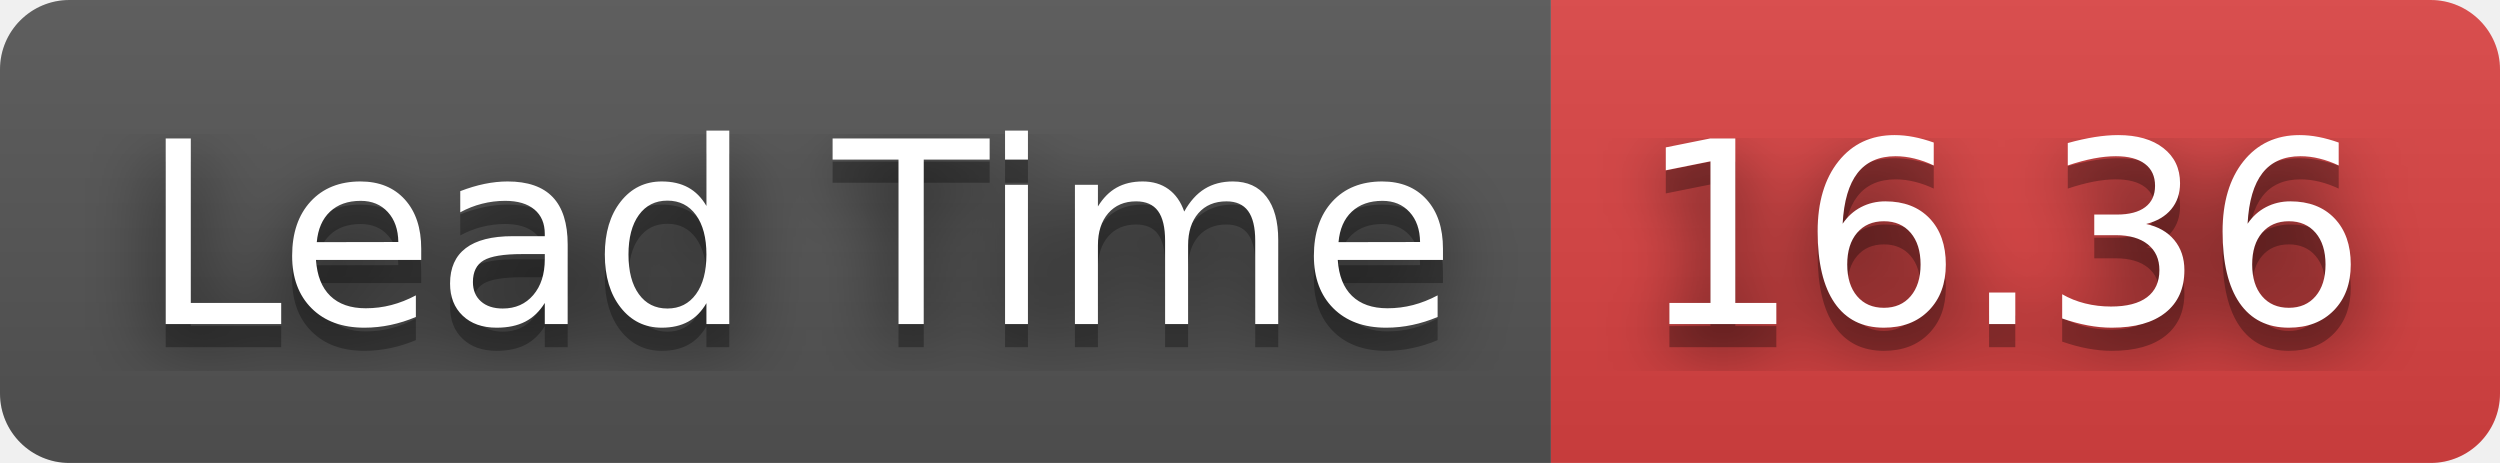
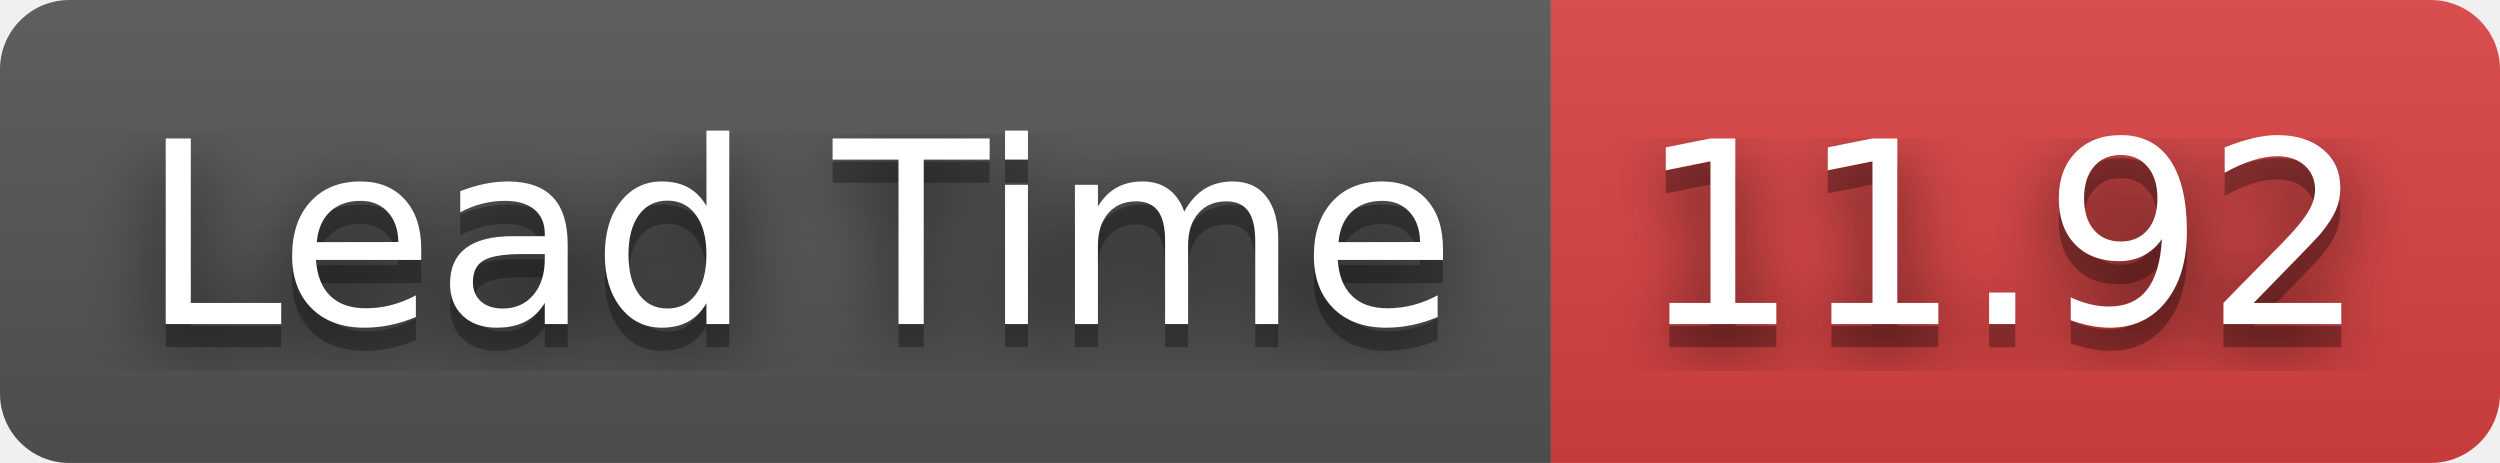
- <svg xmlns="http://www.w3.org/2000/svg" width="108" height="20" role="img" aria-label="Lead Time: 16.36">
+ <svg xmlns="http://www.w3.org/2000/svg" width="108" height="20" role="img" aria-label="Lead Time: 11.92">
  <filter id="blur">
    <feGaussianBlur stdDeviation="16" />
  </filter>
  <linearGradient id="s" x2="0" y2="100%">
    <stop offset="0" stop-color="#bbb" stop-opacity=".1" />
    <stop offset="1" stop-opacity=".1" />
  </linearGradient>
  <clipPath id="r">
    <rect width="108" height="20" rx="3" />
  </clipPath>
  <g clip-path="url(#r)">
    <rect width="67" height="20" fill="#555" />
    <rect x="67" width="41" height="20" fill="#dd4343" />
    <rect width="108" height="20" fill="url(#s)" />
  </g>
  <g fill="#fff" text-anchor="middle" font-family="Verdana,Geneva,DejaVu Sans,sans-serif" text-rendering="geometricPrecision" font-size="110">
    <g transform="scale(.1)">
      <g aria-hidden="true" fill="#010101">
        <text x="345" y="150" fill-opacity=".8" filter="url(#blur)" textLength="570">Lead Time</text>
        <text x="345" y="150" fill-opacity=".3" textLength="570">Lead Time</text>
      </g>
      <text x="345" y="140" textLength="570">Lead Time</text>
    </g>
    <g transform="scale(.1)">
      <g aria-hidden="true" fill="#010101">
-         <text x="865" y="150" fill-opacity=".8" filter="url(#blur)" textLength="310">16.36</text>
-         <text x="865" y="150" fill-opacity=".3" textLength="310">16.36</text>
+         <text x="865" y="150" fill-opacity=".8" filter="url(#blur)" textLength="310">11.92</text>
+         <text x="865" y="150" fill-opacity=".3" textLength="310">11.92</text>
      </g>
-       <text x="865" y="140" textLength="310">16.36</text>
+       <text x="865" y="140" textLength="310">11.92</text>
    </g>
  </g>
</svg>
